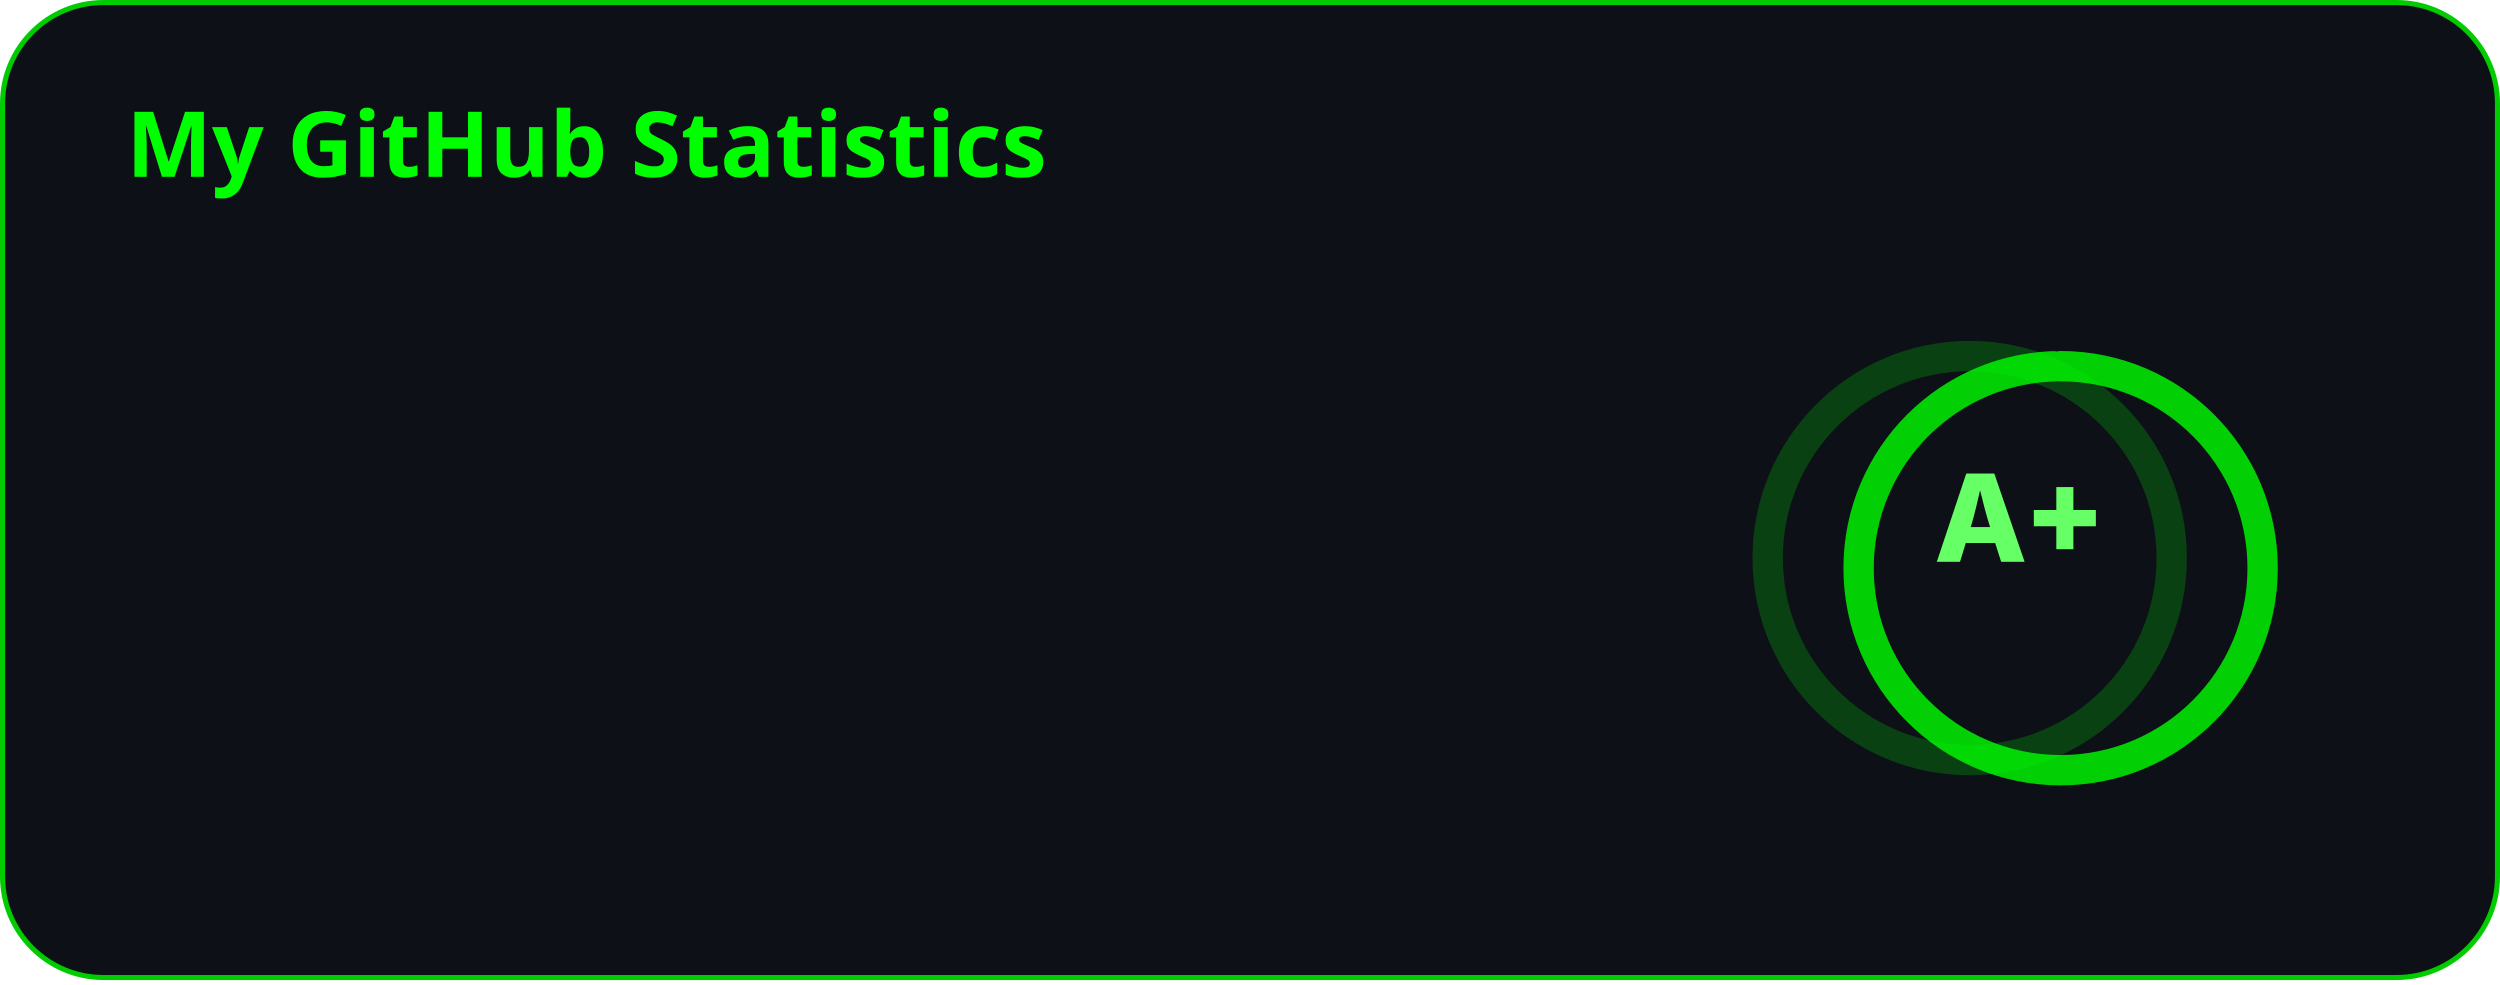
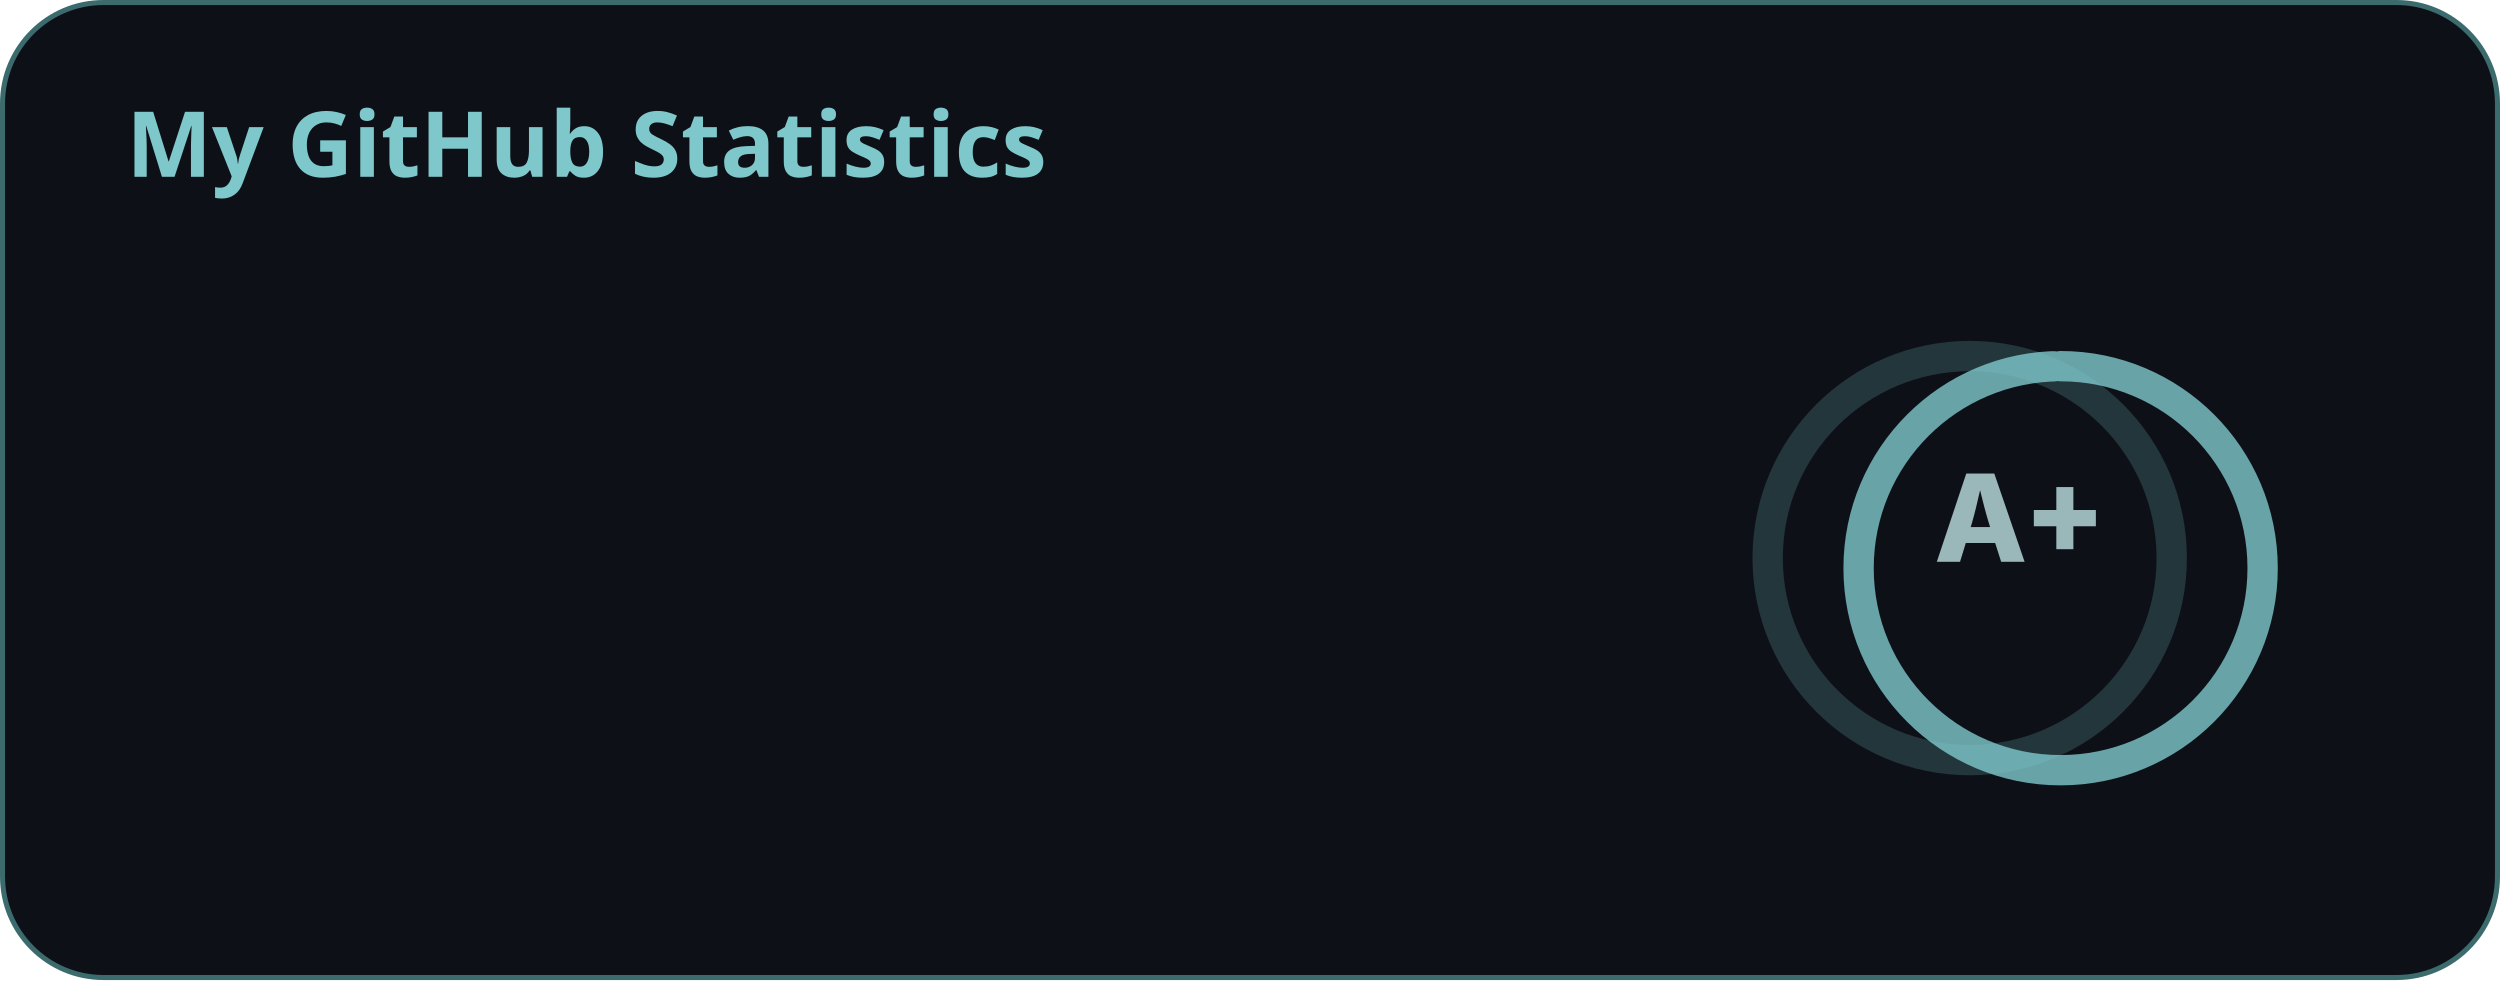
<svg xmlns="http://www.w3.org/2000/svg" width="495" height="195" viewBox="0 0 495 195" fill="none">
  <style>
          .header {
            font: 600 18px 'Segoe UI', Ubuntu, Sans-Serif;
-             fill: #00ff00;
+             fill: #7ec8cc;
            animation: fadeInAnimation 0.8s ease-in-out forwards;
          }
          
    .stat {
-       font: 600 14px 'Inter', Ubuntu, "Helvetica Neue", Sans-Serif; fill: #66ff66;
+       font: 600 14px 'Inter', Ubuntu, "Helvetica Neue", Sans-Serif; fill: #9ab8ba;
    }
    .stagger {
      opacity: 0;
      animation: fadeInAnimation 0.3s ease-in-out forwards;
    }
    .rank-text {
-       font: 800 24px 'Inter', Ubuntu, Sans-Serif; fill: #66ff66; 
+       font: 800 24px 'Inter', Ubuntu, Sans-Serif; fill: #9ab8ba; 
      animation: scaleInAnimation 0.3s ease-in-out forwards;
    }
    
    .bold { font-weight: 700 }
    .icon {
-       fill: #44ff44;
+       fill: #8cc0c2;
      display: block;
    }
    
    .rank-circle-rim {
-       stroke: #00ff00;
+       stroke: #7ec8cc;
      fill: none;
      stroke-width: 6;
      opacity: 0.2;
    }
    .rank-circle {
-       stroke: #00ff00;
+       stroke: #7ec8cc;
      stroke-dasharray: 250;
      fill: none;
      stroke-width: 6;
      stroke-linecap: round;
      opacity: 0.8;
      transform-origin: -10px 8px;
      transform: rotate(-90deg);
      animation: rankAnimation 1s forwards ease-in-out;
    }
    
    @keyframes rankAnimation {
      from {
        stroke-dashoffset: 251.327;
      }
      to {
-         stroke-dashoffset: 125.39;
+         stroke-dashoffset: 125.382;
      }
    }
  
  

          
    /* Animations */
    @keyframes scaleInAnimation {
      from {
        transform: translate(-5px, 5px) scale(0);
      }
      to {
        transform: translate(-5px, 5px) scale(1);
      }
    }
    @keyframes fadeInAnimation {
      from {
        opacity: 0;
      }
      to {
        opacity: 1;
      }
    }
  
        </style>

        undefined

-         <rect data-testid="card-bg" x="0.5" y="0.5" rx="20" height="99%" stroke="#00cc00" width="494" fill="#0d1117" stroke-opacity="1" />
+         <rect data-testid="card-bg" x="0.5" y="0.5" rx="20" height="99%" stroke="#3c6b6e" width="494" fill="#0d1117" stroke-opacity="1" />
  <g data-testid="card-title" transform="translate(25, 35)">
    <g transform="translate(0, 0)">
      <text x="0" y="0" class="header" data-testid="header">My GitHub Statistics</text>
    </g>
  </g>
  <g data-testid="main-card-body" transform="translate(0, 55)">
    <g data-testid="rank-circle" transform="translate(400, 47.5)">
      <circle class="rank-circle-rim" cx="-10" cy="8" r="40" />
      <circle class="rank-circle" cx="-10" cy="8" r="40" />
      <g class="rank-text">
        <text x="0" y="0" alignment-baseline="central" dominant-baseline="central" text-anchor="middle">
            A+
          </text>
      </g>
    </g>
    <svg x="0" y="0">
      <g transform="translate(0, 0)">
        <g class="stagger" style="animation-delay: 450ms" transform="translate(25, 0)">
          <svg data-testid="icon" class="icon" viewBox="0 0 16 16" version="1.1" width="16" height="16">
            <path fill-rule="evenodd" d="M8 .25a.75.75 0 01.673.418l1.882 3.815 4.21.612a.75.75 0 01.416 1.279l-3.046 2.97.719 4.192a.75.75 0 01-1.088.791L8 12.347l-3.766 1.98a.75.75 0 01-1.088-.79l.72-4.194L.818 6.374a.75.75 0 01.416-1.28l4.21-.611L7.327.668A.75.75 0 018 .25zm0 2.445L6.615 5.5a.75.75 0 01-.564.41l-3.097.45 2.24 2.184a.75.75 0 01.216.664l-.528 3.084 2.769-1.456a.75.75 0 01.698 0l2.77 1.456-.53-3.084a.75.75 0 01.216-.664l2.24-2.183-3.096-.45a.75.75 0 01-.564-.41L8 2.694v.001z" />
          </svg>
          <text class="stat bold" x="25" y="12.5">Total Stars:</text>
          <text class="stat" x="200" y="12.5" data-testid="stars">4</text>
        </g>
      </g>
      <g transform="translate(0, 25)">
        <g class="stagger" style="animation-delay: 600ms" transform="translate(25, 0)">
          <svg data-testid="icon" class="icon" viewBox="0 0 16 16" version="1.1" width="16" height="16">
            <path fill-rule="evenodd" d="M1.643 3.143L.427 1.927A.25.25 0 000 2.104V5.75c0 .138.112.25.25.25h3.646a.25.25 0 00.177-.427L2.715 4.215a6.5 6.5 0 11-1.18 4.458.75.75 0 10-1.493.154 8.001 8.001 0 101.6-5.684zM7.75 4a.75.75 0 01.75.75v2.992l2.028.812a.75.75 0 01-.557 1.392l-2.5-1A.75.75 0 017 8.25v-3.5A.75.75 0 017.75 4z" />
          </svg>
          <text class="stat bold" x="25" y="12.5">Total Commits (2026):</text>
-           <text class="stat" x="200" y="12.5" data-testid="commits">345</text>
+           <text class="stat" x="200" y="12.5" data-testid="commits">346</text>
        </g>
      </g>
      <g transform="translate(0, 50)">
        <g class="stagger" style="animation-delay: 750ms" transform="translate(25, 0)">
          <svg data-testid="icon" class="icon" viewBox="0 0 16 16" version="1.1" width="16" height="16">
            <path fill-rule="evenodd" d="M7.177 3.073L9.573.677A.25.25 0 0110 .854v4.792a.25.25 0 01-.427.177L7.177 3.427a.25.25 0 010-.354zM3.75 2.5a.75.75 0 100 1.5.75.75 0 000-1.5zm-2.25.75a2.25 2.25 0 113 2.122v5.256a2.251 2.251 0 11-1.5 0V5.372A2.25 2.25 0 011.5 3.25zM11 2.5h-1V4h1a1 1 0 011 1v5.628a2.251 2.251 0 101.5 0V5A2.5 2.5 0 0011 2.5zm1 10.25a.75.75 0 111.5 0 .75.75 0 01-1.5 0zM3.75 12a.75.75 0 100 1.5.75.75 0 000-1.5z" />
          </svg>
          <text class="stat bold" x="25" y="12.5">Total PRs:</text>
          <text class="stat" x="200" y="12.5" data-testid="prs">25</text>
        </g>
      </g>
      <g transform="translate(0, 75)">
        <g class="stagger" style="animation-delay: 900ms" transform="translate(25, 0)">
          <svg data-testid="icon" class="icon" viewBox="0 0 16 16" version="1.1" width="16" height="16">
            <path fill-rule="evenodd" d="M8 1.5a6.5 6.5 0 100 13 6.5 6.5 0 000-13zM0 8a8 8 0 1116 0A8 8 0 010 8zm9 3a1 1 0 11-2 0 1 1 0 012 0zm-.25-6.25a.75.75 0 00-1.5 0v3.5a.75.75 0 001.5 0v-3.5z" />
          </svg>
          <text class="stat bold" x="25" y="12.5">Total Issues:</text>
          <text class="stat" x="200" y="12.5" data-testid="issues">1</text>
        </g>
      </g>
      <g transform="translate(0, 100)">
        <g class="stagger" style="animation-delay: 1050ms" transform="translate(25, 0)">
          <svg data-testid="icon" class="icon" viewBox="0 0 16 16" version="1.1" width="16" height="16">
            <path fill-rule="evenodd" d="M2 2.5A2.5 2.5 0 014.5 0h8.75a.75.75 0 01.75.75v12.5a.75.75 0 01-.75.75h-2.5a.75.75 0 110-1.5h1.75v-2h-8a1 1 0 00-.714 1.7.75.75 0 01-1.072 1.05A2.495 2.495 0 012 11.5v-9zm10.5-1V9h-8c-.356 0-.694.074-1 .208V2.5a1 1 0 011-1h8zM5 12.25v3.25a.25.25 0 00.4.2l1.45-1.087a.25.25 0 01.3 0L8.6 15.7a.25.25 0 00.4-.2v-3.25a.25.25 0 00-.25-.25h-3.5a.25.25 0 00-.25.25z" />
          </svg>
          <text class="stat bold" x="25" y="12.5">Contributed to:</text>
          <text class="stat" x="200" y="12.5" data-testid="contribs">1</text>
        </g>
      </g>
    </svg>
  </g>
</svg>
